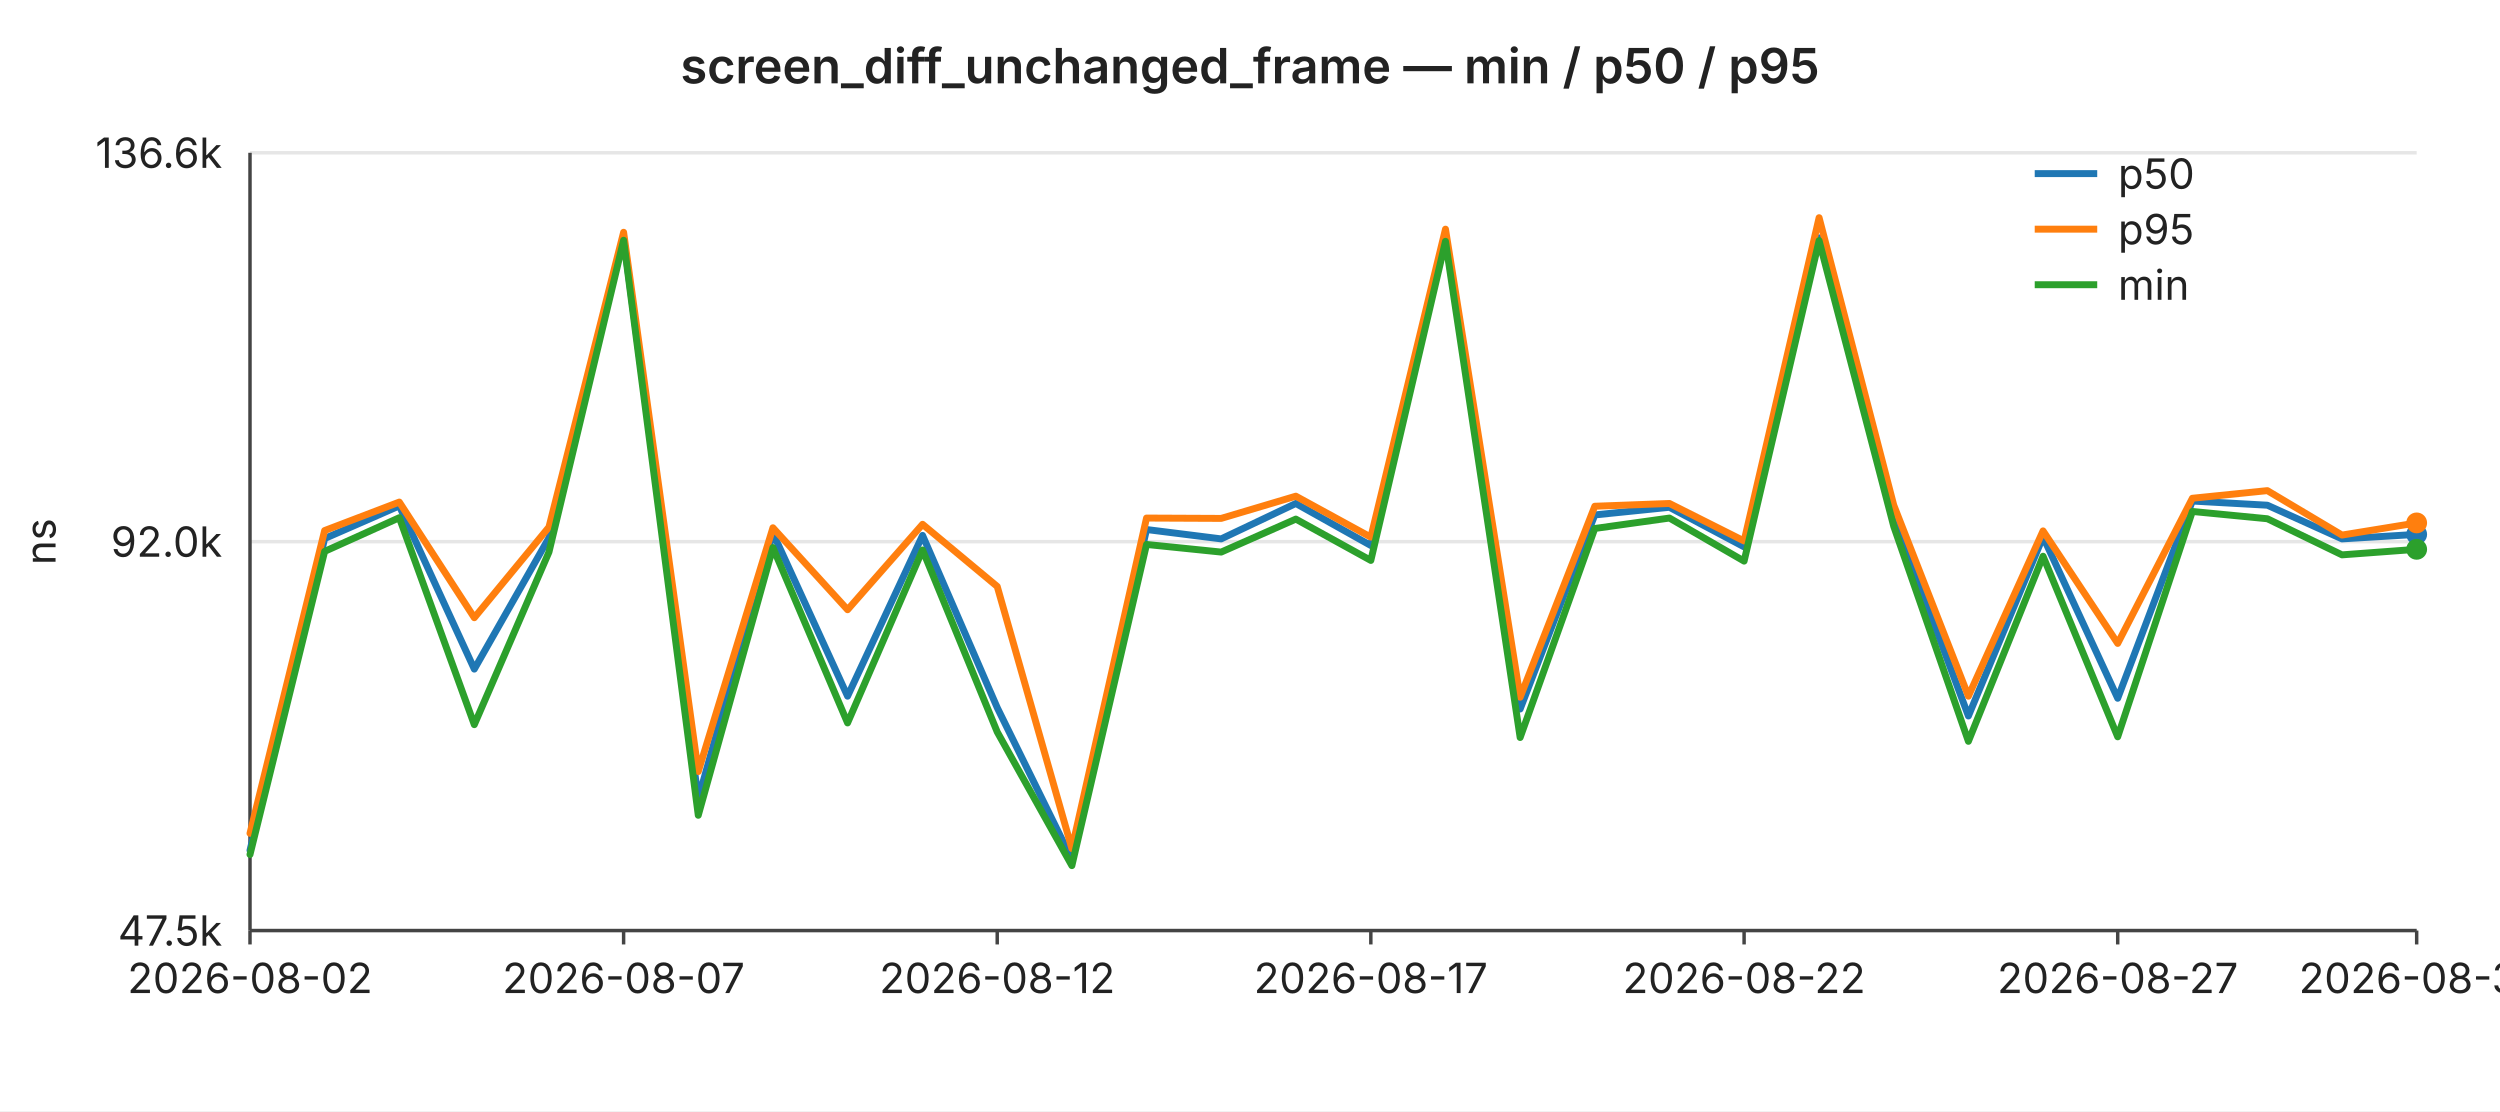
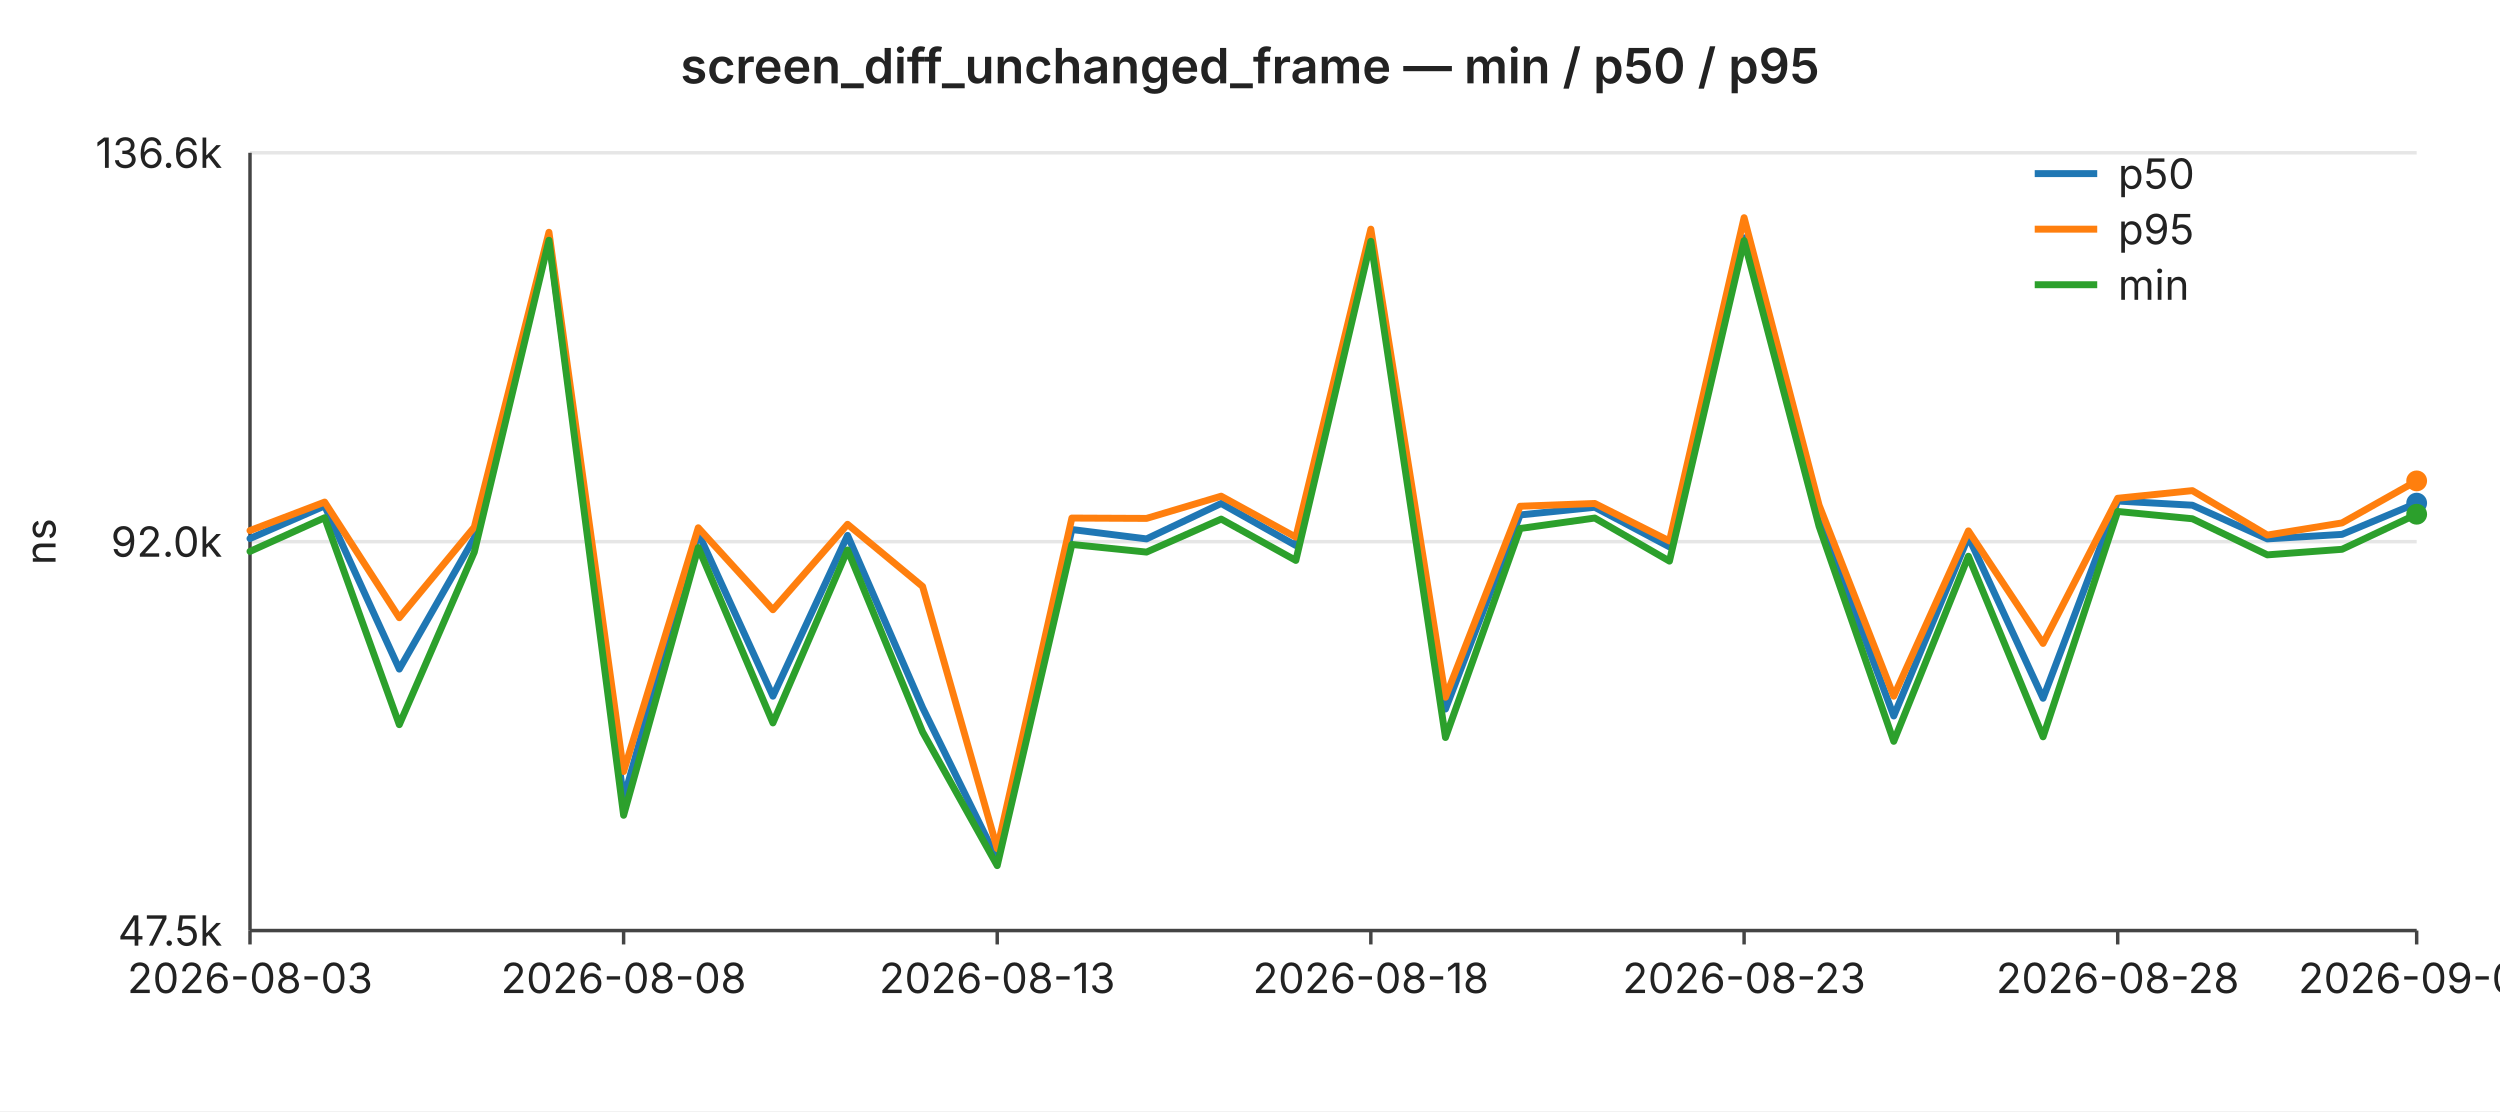
<svg xmlns="http://www.w3.org/2000/svg" width="720" height="320" viewBox="0 0 720 320" font-family="-apple-system,BlinkMacSystemFont,Segoe UI,sans-serif" font-size="12">
  <rect width="720" height="320" fill="#ffffff" />
  <text x="360" y="24" text-anchor="middle" font-size="14" font-weight="600" fill="#222">screen_diff_unchanged_frame — min / p50 / p95</text>
  <line x1="72" y1="44.0" x2="696" y2="44.0" stroke="#e6e6e6" stroke-width="1" />
  <text x="64" y="44.0" text-anchor="end" dominant-baseline="middle" fill="#222">136.6k</text>
  <line x1="72" y1="156.0" x2="696" y2="156.0" stroke="#e6e6e6" stroke-width="1" />
  <text x="64" y="156.0" text-anchor="end" dominant-baseline="middle" fill="#222">92.0k</text>
  <line x1="72" y1="268.0" x2="696" y2="268.0" stroke="#e6e6e6" stroke-width="1" />
  <text x="64" y="268.0" text-anchor="end" dominant-baseline="middle" fill="#222">47.5k</text>
  <text x="16" y="156" text-anchor="middle" fill="#222" transform="rotate(-90 16 156)">ns</text>
  <line x1="72" y1="44" x2="72" y2="268" stroke="#444" stroke-width="1" />
  <line x1="72" y1="268" x2="696" y2="268" stroke="#444" stroke-width="1" />
  <line x1="72.0" y1="268" x2="72.0" y2="272" stroke="#444" stroke-width="1" />
-   <text x="72.0" y="286" text-anchor="middle" fill="#222">2026-08-02</text>
+   <text x="72.0" y="286" text-anchor="middle" fill="#222">2026-08-03</text>
  <line x1="179.6" y1="268" x2="179.6" y2="272" stroke="#444" stroke-width="1" />
-   <text x="179.6" y="286" text-anchor="middle" fill="#222">2026-08-07</text>
+   <text x="179.6" y="286" text-anchor="middle" fill="#222">2026-08-08</text>
  <line x1="287.2" y1="268" x2="287.2" y2="272" stroke="#444" stroke-width="1" />
-   <text x="287.2" y="286" text-anchor="middle" fill="#222">2026-08-12</text>
+   <text x="287.2" y="286" text-anchor="middle" fill="#222">2026-08-13</text>
  <line x1="394.8" y1="268" x2="394.8" y2="272" stroke="#444" stroke-width="1" />
-   <text x="394.8" y="286" text-anchor="middle" fill="#222">2026-08-17</text>
+   <text x="394.8" y="286" text-anchor="middle" fill="#222">2026-08-18</text>
  <line x1="502.3" y1="268" x2="502.3" y2="272" stroke="#444" stroke-width="1" />
-   <text x="502.3" y="286" text-anchor="middle" fill="#222">2026-08-22</text>
+   <text x="502.3" y="286" text-anchor="middle" fill="#222">2026-08-23</text>
  <line x1="609.9" y1="268" x2="609.9" y2="272" stroke="#444" stroke-width="1" />
-   <text x="609.9" y="286" text-anchor="middle" fill="#222">2026-08-27</text>
+   <text x="609.9" y="286" text-anchor="middle" fill="#222">2026-08-28</text>
  <line x1="696.0" y1="268" x2="696.0" y2="272" stroke="#444" stroke-width="1" />
-   <text x="696.0" y="286" text-anchor="middle" fill="#222">2026-08-31</text>
-   <polyline fill="none" stroke="#1f77b4" stroke-width="2" stroke-linejoin="round" stroke-linecap="round" points="72.0,244.9 93.5,155.1 115.0,145.7 136.6,192.7 158.1,154.9 179.6,68.6 201.1,230.1 222.6,153.5 244.1,200.5 265.7,154.2 287.2,203.8 308.7,247.5 330.2,152.5 351.7,155.2 373.2,145.0 394.8,157.1 416.3,68.7 437.8,204.2 459.3,148.3 480.8,146.1 502.3,157.5 523.9,68.5 545.4,148.5 566.9,206.2 588.4,154.6 609.9,201.1 631.4,144.3 653.0,145.5 674.5,155.2 696.0,153.9" />
-   <circle cx="696.0" cy="153.9" r="3" fill="#1f77b4" />
-   <polyline fill="none" stroke="#ff7f0e" stroke-width="2" stroke-linejoin="round" stroke-linecap="round" points="72.0,240.0 93.5,152.8 115.0,144.6 136.6,177.9 158.1,151.8 179.6,66.9 201.1,222.2 222.6,152.0 244.1,175.6 265.7,151.0 287.2,168.9 308.7,244.4 330.2,149.2 351.7,149.3 373.2,142.9 394.8,154.7 416.3,66.0 437.8,200.8 459.3,145.8 480.8,145.0 502.3,155.8 523.9,62.7 545.4,145.5 566.9,200.5 588.4,152.9 609.9,185.3 631.4,143.5 653.0,141.3 674.5,154.1 696.0,150.6" />
-   <circle cx="696.0" cy="150.6" r="3" fill="#ff7f0e" />
-   <polyline fill="none" stroke="#2ca02c" stroke-width="2" stroke-linejoin="round" stroke-linecap="round" points="72.0,246.1 93.5,158.8 115.0,149.1 136.6,208.7 158.1,159.0 179.6,69.2 201.1,234.8 222.6,157.7 244.1,208.2 265.7,158.4 287.2,210.8 308.7,249.3 330.2,156.8 351.7,159.0 373.2,149.5 394.8,161.4 416.3,69.5 437.8,212.4 459.3,152.2 480.8,149.2 502.3,161.6 523.9,69.3 545.4,151.6 566.9,213.5 588.4,160.2 609.9,212.2 631.4,147.3 653.0,149.4 674.5,159.8 696.0,158.2" />
-   <circle cx="696.0" cy="158.2" r="3" fill="#2ca02c" />
+   <text x="696.0" y="286" text-anchor="middle" fill="#222">2026-09-01</text>
+   <polyline fill="none" stroke="#1f77b4" stroke-width="2" stroke-linejoin="round" stroke-linecap="round" points="72.0,155.1 93.5,145.7 115.0,192.7 136.6,154.9 158.1,68.6 179.6,230.1 201.1,153.5 222.6,200.5 244.1,154.2 265.7,203.8 287.2,247.5 308.7,152.5 330.2,155.2 351.7,145.0 373.2,157.1 394.8,68.7 416.3,204.2 437.8,148.3 459.3,146.1 480.8,157.5 502.3,68.5 523.9,148.5 545.4,206.2 566.9,154.6 588.4,201.1 609.9,144.3 631.4,145.5 653.0,155.2 674.5,153.9 696.0,144.9" />
+   <circle cx="696.0" cy="144.9" r="3" fill="#1f77b4" />
+   <polyline fill="none" stroke="#ff7f0e" stroke-width="2" stroke-linejoin="round" stroke-linecap="round" points="72.0,152.8 93.5,144.6 115.0,177.9 136.6,151.8 158.1,66.9 179.6,222.2 201.1,152.0 222.6,175.6 244.1,151.0 265.7,168.9 287.2,244.4 308.7,149.2 330.2,149.3 351.7,142.9 373.2,154.7 394.8,66.0 416.3,200.8 437.8,145.8 459.3,145.0 480.8,155.8 502.3,62.7 523.9,145.5 545.4,200.5 566.9,152.9 588.4,185.3 609.9,143.5 631.4,141.3 653.0,154.1 674.5,150.6 696.0,138.5" />
+   <circle cx="696.0" cy="138.5" r="3" fill="#ff7f0e" />
+   <polyline fill="none" stroke="#2ca02c" stroke-width="2" stroke-linejoin="round" stroke-linecap="round" points="72.0,158.8 93.5,149.1 115.0,208.7 136.6,159.0 158.1,69.2 179.6,234.8 201.1,157.7 222.6,208.2 244.1,158.4 265.7,210.8 287.2,249.3 308.7,156.8 330.2,159.0 351.7,149.5 373.2,161.4 394.8,69.5 416.3,212.4 437.8,152.2 459.3,149.2 480.8,161.6 502.3,69.3 523.9,151.6 545.4,213.5 566.9,160.2 588.4,212.2 609.9,147.3 631.4,149.4 653.0,159.8 674.5,158.2 696.0,148.1" />
+   <circle cx="696.0" cy="148.1" r="3" fill="#2ca02c" />
  <line x1="586" y1="50" x2="604" y2="50" stroke="#1f77b4" stroke-width="2" />
  <text x="610" y="50" dominant-baseline="middle" fill="#222">p50</text>
  <line x1="586" y1="66" x2="604" y2="66" stroke="#ff7f0e" stroke-width="2" />
  <text x="610" y="66" dominant-baseline="middle" fill="#222">p95</text>
  <line x1="586" y1="82" x2="604" y2="82" stroke="#2ca02c" stroke-width="2" />
  <text x="610" y="82" dominant-baseline="middle" fill="#222">min</text>
</svg>
